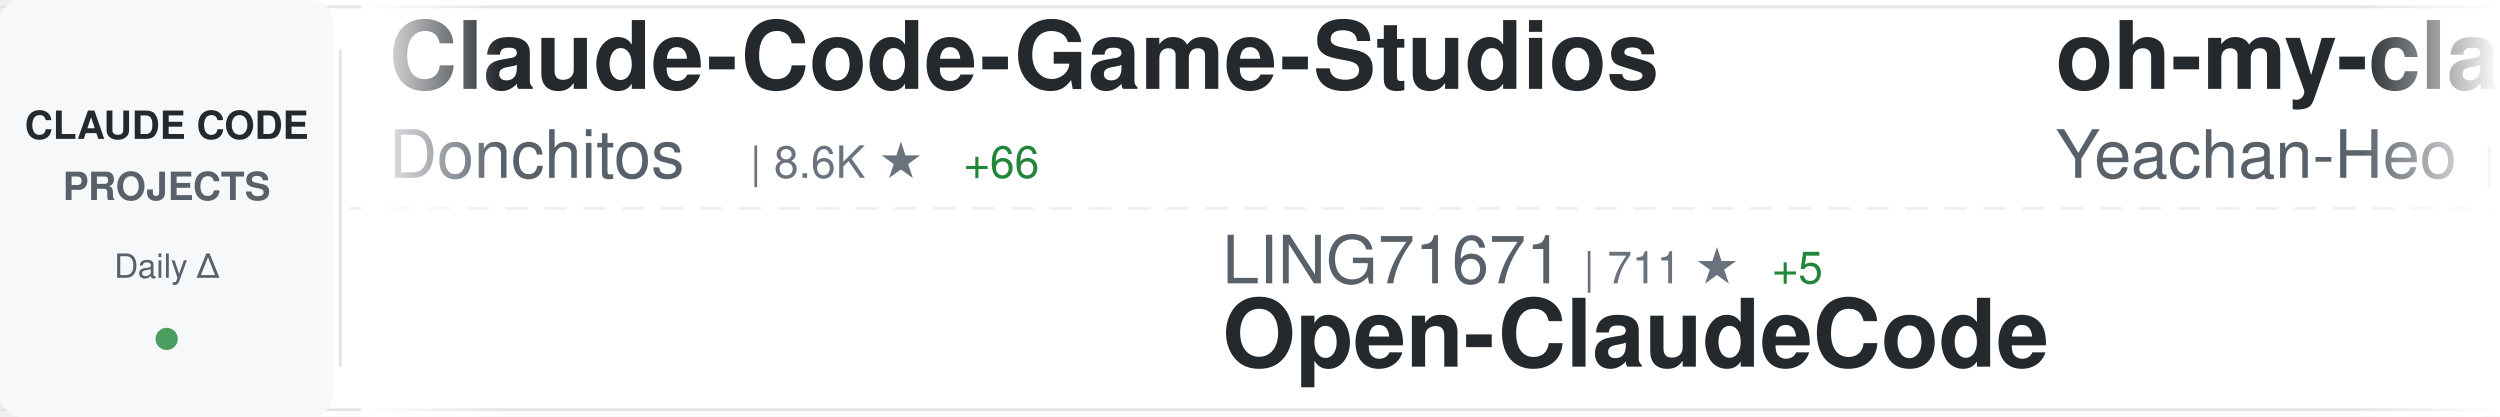
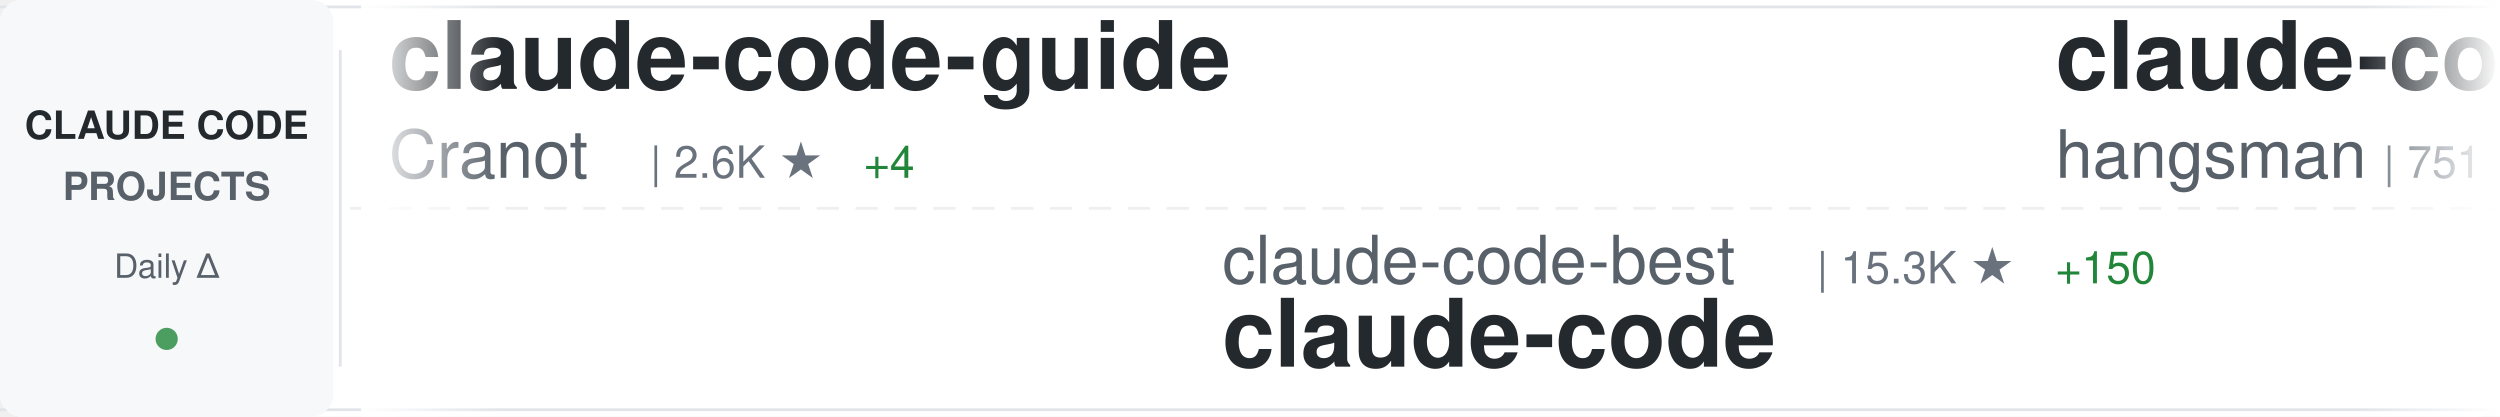
<svg xmlns="http://www.w3.org/2000/svg" width="900" height="150">
  <defs>
    <linearGradient id="awesomeLeftFade" x1="0%" y1="0%" x2="100%" y2="0%">
      <stop offset="0%" style="stop-color:#ffffff;stop-opacity:1" />
      <stop offset="100%" style="stop-color:#ffffff;stop-opacity:0" />
    </linearGradient>
    <linearGradient id="awesomeRightFade" x1="0%" y1="0%" x2="100%" y2="0%">
      <stop offset="0%" style="stop-color:#ffffff;stop-opacity:0" />
      <stop offset="100%" style="stop-color:#ffffff;stop-opacity:1" />
    </linearGradient>
  </defs>
  <rect width="900" height="150" fill="#ffffff" rx="8" />
  <rect x="0" y="2" width="900" height="1" fill="#e1e4e8" />
  <rect x="0" y="147" width="900" height="1" fill="#e1e4e8" />
  <line x1="0" y1="75" x2="900" y2="75" stroke="#e1e4e8" stroke-width="1" stroke-dasharray="8 6" opacity="0.6" />
  <rect x="0" y="0" width="120" height="150" fill="#f6f8fa" rx="8" />
  <text x="60" y="50" font-family="-apple-system, BlinkMacSystemFont, 'Segoe UI', Helvetica, Arial, sans-serif" font-size="14" font-weight="600" fill="#24292e" text-anchor="middle">CLAUDE CODE</text>
  <text x="60" y="72" font-family="-apple-system, BlinkMacSystemFont, 'Segoe UI', Helvetica, Arial, sans-serif" font-size="14" font-weight="600" fill="#586069" text-anchor="middle">PROJECTS</text>
  <text x="60" y="100" font-family="-apple-system, BlinkMacSystemFont, 'Segoe UI', Helvetica, Arial, sans-serif" font-size="12" font-weight="500" fill="#586069" text-anchor="middle">Daily Δ</text>
  <circle cx="60" cy="122" r="4" fill="#22863a" opacity="0.8" />
  <rect x="122" y="18" width="1" height="114" fill="#e1e4e8" />
  <clipPath id="awesomeTickerClip">
    <rect x="130" y="0" width="770" height="150" />
  </clipPath>
  <g clip-path="url(#awesomeTickerClip)">
    <g id="awesomeTickerItems">
      <animateTransform attributeName="transform" attributeType="XML" type="translate" from="0 0" to="-3000 0" dur="54s" repeatCount="indefinite" />
      <g transform="translate(0, 0)">
-         <text x="140" y="32" font-family="-apple-system, BlinkMacSystemFont, 'Segoe UI', Helvetica, Arial, sans-serif" font-size="34" font-weight="600" fill="#24292e">Claude-Code-Game-Studios</text>
-         <text x="140" y="64" font-family="-apple-system, BlinkMacSystemFont, 'Segoe UI', Helvetica, Arial, sans-serif" font-size="24" font-weight="400" fill="#586069">Donchitos</text>
-         <text x="270" y="64" font-family="-apple-system, BlinkMacSystemFont, 'Segoe UI', Helvetica, Arial, sans-serif" font-size="16" font-weight="500" fill="#6a737d">| 8.6K ★</text>
-         <text x="347" y="64" font-family="-apple-system, BlinkMacSystemFont, 'Segoe UI', Helvetica, Arial, sans-serif" font-size="16" font-weight="500" fill="#22863a"> +66</text>
+         <text x="140" y="32" font-family="-apple-system, BlinkMacSystemFont, 'Segoe UI', Helvetica, Arial, sans-serif" font-size="34" font-weight="600" fill="#24292e">claude-code-guide</text>
+         <text x="140" y="64" font-family="-apple-system, BlinkMacSystemFont, 'Segoe UI', Helvetica, Arial, sans-serif" font-size="24" font-weight="400" fill="#586069">Cranot</text>
+         <text x="234" y="64" font-family="-apple-system, BlinkMacSystemFont, 'Segoe UI', Helvetica, Arial, sans-serif" font-size="16" font-weight="500" fill="#6a737d">| 2.6K ★</text>
+         <text x="311" y="64" font-family="-apple-system, BlinkMacSystemFont, 'Segoe UI', Helvetica, Arial, sans-serif" font-size="16" font-weight="500" fill="#22863a"> +4</text>
      </g>
      <g transform="translate(300, 0)">
-         <text x="140" y="102" font-family="-apple-system, BlinkMacSystemFont, 'Segoe UI', Helvetica, Arial, sans-serif" font-size="24" font-weight="400" fill="#586069">LING71671</text>
-         <text x="270" y="102" font-family="-apple-system, BlinkMacSystemFont, 'Segoe UI', Helvetica, Arial, sans-serif" font-size="16" font-weight="500" fill="#6a737d">| 711 ★</text>
-         <text x="338" y="102" font-family="-apple-system, BlinkMacSystemFont, 'Segoe UI', Helvetica, Arial, sans-serif" font-size="16" font-weight="500" fill="#22863a"> +5</text>
-         <text x="140" y="132" font-family="-apple-system, BlinkMacSystemFont, 'Segoe UI', Helvetica, Arial, sans-serif" font-size="34" font-weight="600" fill="#24292e">Open-ClaudeCode</text>
+         <text x="140" y="102" font-family="-apple-system, BlinkMacSystemFont, 'Segoe UI', Helvetica, Arial, sans-serif" font-size="24" font-weight="400" fill="#586069">claude-code-best</text>
+         <text x="354" y="102" font-family="-apple-system, BlinkMacSystemFont, 'Segoe UI', Helvetica, Arial, sans-serif" font-size="16" font-weight="500" fill="#6a737d">| 15.3K ★</text>
+         <text x="440" y="102" font-family="-apple-system, BlinkMacSystemFont, 'Segoe UI', Helvetica, Arial, sans-serif" font-size="16" font-weight="500" fill="#22863a"> +150</text>
+         <text x="140" y="132" font-family="-apple-system, BlinkMacSystemFont, 'Segoe UI', Helvetica, Arial, sans-serif" font-size="34" font-weight="600" fill="#24292e">claude-code</text>
      </g>
      <g transform="translate(600, 0)">
-         <text x="140" y="32" font-family="-apple-system, BlinkMacSystemFont, 'Segoe UI', Helvetica, Arial, sans-serif" font-size="34" font-weight="600" fill="#24292e">oh-my-claudecode</text>
-         <text x="140" y="64" font-family="-apple-system, BlinkMacSystemFont, 'Segoe UI', Helvetica, Arial, sans-serif" font-size="24" font-weight="400" fill="#586069">Yeachan-Heo</text>
-         <text x="294" y="64" font-family="-apple-system, BlinkMacSystemFont, 'Segoe UI', Helvetica, Arial, sans-serif" font-size="16" font-weight="500" fill="#6a737d">| 27.4K ★</text>
-         <text x="380" y="64" font-family="-apple-system, BlinkMacSystemFont, 'Segoe UI', Helvetica, Arial, sans-serif" font-size="16" font-weight="500" fill="#22863a"> +448</text>
+         <text x="140" y="32" font-family="-apple-system, BlinkMacSystemFont, 'Segoe UI', Helvetica, Arial, sans-serif" font-size="34" font-weight="600" fill="#24292e">claude-code-source</text>
+         <text x="140" y="64" font-family="-apple-system, BlinkMacSystemFont, 'Segoe UI', Helvetica, Arial, sans-serif" font-size="24" font-weight="400" fill="#586069">hangsman</text>
+         <text x="258" y="64" font-family="-apple-system, BlinkMacSystemFont, 'Segoe UI', Helvetica, Arial, sans-serif" font-size="16" font-weight="500" fill="#6a737d">| 751 ★</text>
      </g>
      <g transform="translate(900, 0)">
-         <text x="140" y="102" font-family="-apple-system, BlinkMacSystemFont, 'Segoe UI', Helvetica, Arial, sans-serif" font-size="24" font-weight="400" fill="#586069">VoltAgent</text>
-         <text x="270" y="102" font-family="-apple-system, BlinkMacSystemFont, 'Segoe UI', Helvetica, Arial, sans-serif" font-size="16" font-weight="500" fill="#6a737d">| 16.9K ★</text>
-         <text x="356" y="102" font-family="-apple-system, BlinkMacSystemFont, 'Segoe UI', Helvetica, Arial, sans-serif" font-size="16" font-weight="500" fill="#22863a"> +104</text>
-         <text x="140" y="132" font-family="-apple-system, BlinkMacSystemFont, 'Segoe UI', Helvetica, Arial, sans-serif" font-size="34" font-weight="600" fill="#24292e">awesome-claude-code-suba...</text>
+         <text x="140" y="102" font-family="-apple-system, BlinkMacSystemFont, 'Segoe UI', Helvetica, Arial, sans-serif" font-size="24" font-weight="400" fill="#586069">centminmod</text>
+         <text x="282" y="102" font-family="-apple-system, BlinkMacSystemFont, 'Segoe UI', Helvetica, Arial, sans-serif" font-size="16" font-weight="500" fill="#6a737d">| 2.2K ★</text>
+         <text x="359" y="102" font-family="-apple-system, BlinkMacSystemFont, 'Segoe UI', Helvetica, Arial, sans-serif" font-size="16" font-weight="500" fill="#22863a"> +4</text>
+         <text x="140" y="132" font-family="-apple-system, BlinkMacSystemFont, 'Segoe UI', Helvetica, Arial, sans-serif" font-size="34" font-weight="600" fill="#24292e">my-claude-code-setup</text>
      </g>
      <g transform="translate(1200, 0)">
        <text x="140" y="32" font-family="-apple-system, BlinkMacSystemFont, 'Segoe UI', Helvetica, Arial, sans-serif" font-size="34" font-weight="600" fill="#24292e">claude-code</text>
-         <text x="140" y="64" font-family="-apple-system, BlinkMacSystemFont, 'Segoe UI', Helvetica, Arial, sans-serif" font-size="24" font-weight="400" fill="#586069">xorespesp</text>
-         <text x="270" y="64" font-family="-apple-system, BlinkMacSystemFont, 'Segoe UI', Helvetica, Arial, sans-serif" font-size="16" font-weight="500" fill="#6a737d">| 210 ★</text>
-         <text x="338" y="64" font-family="-apple-system, BlinkMacSystemFont, 'Segoe UI', Helvetica, Arial, sans-serif" font-size="16" font-weight="500" fill="#22863a"> +1</text>
+         <text x="140" y="64" font-family="-apple-system, BlinkMacSystemFont, 'Segoe UI', Helvetica, Arial, sans-serif" font-size="24" font-weight="400" fill="#586069">RishabhK103</text>
+         <text x="294" y="64" font-family="-apple-system, BlinkMacSystemFont, 'Segoe UI', Helvetica, Arial, sans-serif" font-size="16" font-weight="500" fill="#6a737d">| 54 ★</text>
      </g>
      <g transform="translate(1500, 0)">
-         <text x="140" y="102" font-family="-apple-system, BlinkMacSystemFont, 'Segoe UI', Helvetica, Arial, sans-serif" font-size="24" font-weight="400" fill="#586069">Yuyz0112</text>
-         <text x="258" y="102" font-family="-apple-system, BlinkMacSystemFont, 'Segoe UI', Helvetica, Arial, sans-serif" font-size="16" font-weight="500" fill="#6a737d">| 2.3K ★</text>
-         <text x="335" y="102" font-family="-apple-system, BlinkMacSystemFont, 'Segoe UI', Helvetica, Arial, sans-serif" font-size="16" font-weight="500" fill="#22863a"> +2</text>
-         <text x="140" y="132" font-family="-apple-system, BlinkMacSystemFont, 'Segoe UI', Helvetica, Arial, sans-serif" font-size="34" font-weight="600" fill="#24292e">claude-code-reverse</text>
+         <text x="140" y="102" font-family="-apple-system, BlinkMacSystemFont, 'Segoe UI', Helvetica, Arial, sans-serif" font-size="24" font-weight="400" fill="#586069">ding113</text>
+         <text x="246" y="102" font-family="-apple-system, BlinkMacSystemFont, 'Segoe UI', Helvetica, Arial, sans-serif" font-size="16" font-weight="500" fill="#6a737d">| 2.4K ★</text>
+         <text x="323" y="102" font-family="-apple-system, BlinkMacSystemFont, 'Segoe UI', Helvetica, Arial, sans-serif" font-size="16" font-weight="500" fill="#22863a"> +11</text>
+         <text x="140" y="132" font-family="-apple-system, BlinkMacSystemFont, 'Segoe UI', Helvetica, Arial, sans-serif" font-size="34" font-weight="600" fill="#24292e">claude-code-hub</text>
      </g>
      <g transform="translate(1800, 0)">
-         <text x="140" y="32" font-family="-apple-system, BlinkMacSystemFont, 'Segoe UI', Helvetica, Arial, sans-serif" font-size="34" font-weight="600" fill="#24292e">claude-code</text>
-         <text x="140" y="64" font-family="-apple-system, BlinkMacSystemFont, 'Segoe UI', Helvetica, Arial, sans-serif" font-size="24" font-weight="400" fill="#586069">claude-code-best</text>
-         <text x="354" y="64" font-family="-apple-system, BlinkMacSystemFont, 'Segoe UI', Helvetica, Arial, sans-serif" font-size="16" font-weight="500" fill="#6a737d">| 15.3K ★</text>
-         <text x="440" y="64" font-family="-apple-system, BlinkMacSystemFont, 'Segoe UI', Helvetica, Arial, sans-serif" font-size="16" font-weight="500" fill="#22863a"> +174</text>
+         <text x="140" y="32" font-family="-apple-system, BlinkMacSystemFont, 'Segoe UI', Helvetica, Arial, sans-serif" font-size="34" font-weight="600" fill="#24292e">claude-code-book</text>
+         <text x="140" y="64" font-family="-apple-system, BlinkMacSystemFont, 'Segoe UI', Helvetica, Arial, sans-serif" font-size="24" font-weight="400" fill="#586069">lintsinghua</text>
+         <text x="294" y="64" font-family="-apple-system, BlinkMacSystemFont, 'Segoe UI', Helvetica, Arial, sans-serif" font-size="16" font-weight="500" fill="#6a737d">| 2.6K ★</text>
+         <text x="371" y="64" font-family="-apple-system, BlinkMacSystemFont, 'Segoe UI', Helvetica, Arial, sans-serif" font-size="16" font-weight="500" fill="#22863a"> +43</text>
      </g>
      <g transform="translate(2100, 0)">
-         <text x="140" y="102" font-family="-apple-system, BlinkMacSystemFont, 'Segoe UI', Helvetica, Arial, sans-serif" font-size="24" font-weight="400" fill="#586069">isboyjc</text>
-         <text x="246" y="102" font-family="-apple-system, BlinkMacSystemFont, 'Segoe UI', Helvetica, Arial, sans-serif" font-size="16" font-weight="500" fill="#6a737d">| 144 ★</text>
-         <text x="314" y="102" font-family="-apple-system, BlinkMacSystemFont, 'Segoe UI', Helvetica, Arial, sans-serif" font-size="16" font-weight="500" fill="#22863a"> +4</text>
+         <text x="140" y="102" font-family="-apple-system, BlinkMacSystemFont, 'Segoe UI', Helvetica, Arial, sans-serif" font-size="24" font-weight="400" fill="#586069">bfly123</text>
+         <text x="246" y="102" font-family="-apple-system, BlinkMacSystemFont, 'Segoe UI', Helvetica, Arial, sans-serif" font-size="16" font-weight="500" fill="#6a737d">| 2.2K ★</text>
+         <text x="323" y="102" font-family="-apple-system, BlinkMacSystemFont, 'Segoe UI', Helvetica, Arial, sans-serif" font-size="16" font-weight="500" fill="#22863a"> +10</text>
+         <text x="140" y="132" font-family="-apple-system, BlinkMacSystemFont, 'Segoe UI', Helvetica, Arial, sans-serif" font-size="34" font-weight="600" fill="#24292e">claude_code_bridge</text>
+       </g>
+       <g transform="translate(2400, 0)">
+         <text x="140" y="32" font-family="-apple-system, BlinkMacSystemFont, 'Segoe UI', Helvetica, Arial, sans-serif" font-size="34" font-weight="600" fill="#24292e">claude-code</text>
+         <text x="140" y="64" font-family="-apple-system, BlinkMacSystemFont, 'Segoe UI', Helvetica, Arial, sans-serif" font-size="24" font-weight="400" fill="#586069">anthropics</text>
+         <text x="282" y="64" font-family="-apple-system, BlinkMacSystemFont, 'Segoe UI', Helvetica, Arial, sans-serif" font-size="16" font-weight="500" fill="#6a737d">| 112.3K ★</text>
+         <text x="377" y="64" font-family="-apple-system, BlinkMacSystemFont, 'Segoe UI', Helvetica, Arial, sans-serif" font-size="16" font-weight="500" fill="#22863a"> +437</text>
+       </g>
+       <g transform="translate(2700, 0)">
+         <text x="140" y="102" font-family="-apple-system, BlinkMacSystemFont, 'Segoe UI', Helvetica, Arial, sans-serif" font-size="24" font-weight="400" fill="#586069">diet103</text>
+         <text x="246" y="102" font-family="-apple-system, BlinkMacSystemFont, 'Segoe UI', Helvetica, Arial, sans-serif" font-size="16" font-weight="500" fill="#6a737d">| 9.4K ★</text>
+         <text x="323" y="102" font-family="-apple-system, BlinkMacSystemFont, 'Segoe UI', Helvetica, Arial, sans-serif" font-size="16" font-weight="500" fill="#22863a"> +5</text>
+         <text x="140" y="132" font-family="-apple-system, BlinkMacSystemFont, 'Segoe UI', Helvetica, Arial, sans-serif" font-size="34" font-weight="600" fill="#24292e">claude-code-infrastructu...</text>
+       </g>
+       <g transform="translate(3000, 0)">
+         <text x="140" y="32" font-family="-apple-system, BlinkMacSystemFont, 'Segoe UI', Helvetica, Arial, sans-serif" font-size="34" font-weight="600" fill="#24292e">claude-code-guide</text>
+         <text x="140" y="64" font-family="-apple-system, BlinkMacSystemFont, 'Segoe UI', Helvetica, Arial, sans-serif" font-size="24" font-weight="400" fill="#586069">Cranot</text>
+         <text x="234" y="64" font-family="-apple-system, BlinkMacSystemFont, 'Segoe UI', Helvetica, Arial, sans-serif" font-size="16" font-weight="500" fill="#6a737d">| 2.6K ★</text>
+         <text x="311" y="64" font-family="-apple-system, BlinkMacSystemFont, 'Segoe UI', Helvetica, Arial, sans-serif" font-size="16" font-weight="500" fill="#22863a"> +4</text>
+       </g>
+       <g transform="translate(3300, 0)">
+         <text x="140" y="102" font-family="-apple-system, BlinkMacSystemFont, 'Segoe UI', Helvetica, Arial, sans-serif" font-size="24" font-weight="400" fill="#586069">claude-code-best</text>
+         <text x="354" y="102" font-family="-apple-system, BlinkMacSystemFont, 'Segoe UI', Helvetica, Arial, sans-serif" font-size="16" font-weight="500" fill="#6a737d">| 15.3K ★</text>
+         <text x="440" y="102" font-family="-apple-system, BlinkMacSystemFont, 'Segoe UI', Helvetica, Arial, sans-serif" font-size="16" font-weight="500" fill="#22863a"> +150</text>
        <text x="140" y="132" font-family="-apple-system, BlinkMacSystemFont, 'Segoe UI', Helvetica, Arial, sans-serif" font-size="34" font-weight="600" fill="#24292e">claude-code</text>
      </g>
-       <g transform="translate(2400, 0)">
-         <text x="140" y="32" font-family="-apple-system, BlinkMacSystemFont, 'Segoe UI', Helvetica, Arial, sans-serif" font-size="34" font-weight="600" fill="#24292e">cc-haha</text>
-         <text x="140" y="64" font-family="-apple-system, BlinkMacSystemFont, 'Segoe UI', Helvetica, Arial, sans-serif" font-size="24" font-weight="400" fill="#586069">NanmiCoder</text>
-         <text x="282" y="64" font-family="-apple-system, BlinkMacSystemFont, 'Segoe UI', Helvetica, Arial, sans-serif" font-size="16" font-weight="500" fill="#6a737d">| 5.8K ★</text>
-         <text x="359" y="64" font-family="-apple-system, BlinkMacSystemFont, 'Segoe UI', Helvetica, Arial, sans-serif" font-size="16" font-weight="500" fill="#22863a"> +94</text>
-       </g>
-       <g transform="translate(2700, 0)">
-         <text x="140" y="102" font-family="-apple-system, BlinkMacSystemFont, 'Segoe UI', Helvetica, Arial, sans-serif" font-size="24" font-weight="400" fill="#586069">shareAI-lab</text>
-         <text x="294" y="102" font-family="-apple-system, BlinkMacSystemFont, 'Segoe UI', Helvetica, Arial, sans-serif" font-size="16" font-weight="500" fill="#6a737d">| 51.4K ★</text>
-         <text x="380" y="102" font-family="-apple-system, BlinkMacSystemFont, 'Segoe UI', Helvetica, Arial, sans-serif" font-size="16" font-weight="500" fill="#22863a"> +515</text>
-         <text x="140" y="132" font-family="-apple-system, BlinkMacSystemFont, 'Segoe UI', Helvetica, Arial, sans-serif" font-size="34" font-weight="600" fill="#24292e">learn-claude-code</text>
-       </g>
-       <g transform="translate(3000, 0)">
-         <text x="140" y="32" font-family="-apple-system, BlinkMacSystemFont, 'Segoe UI', Helvetica, Arial, sans-serif" font-size="34" font-weight="600" fill="#24292e">Claude-Code-Game-Studios</text>
-         <text x="140" y="64" font-family="-apple-system, BlinkMacSystemFont, 'Segoe UI', Helvetica, Arial, sans-serif" font-size="24" font-weight="400" fill="#586069">Donchitos</text>
-         <text x="270" y="64" font-family="-apple-system, BlinkMacSystemFont, 'Segoe UI', Helvetica, Arial, sans-serif" font-size="16" font-weight="500" fill="#6a737d">| 8.6K ★</text>
-         <text x="347" y="64" font-family="-apple-system, BlinkMacSystemFont, 'Segoe UI', Helvetica, Arial, sans-serif" font-size="16" font-weight="500" fill="#22863a"> +66</text>
-       </g>
-       <g transform="translate(3300, 0)">
-         <text x="140" y="102" font-family="-apple-system, BlinkMacSystemFont, 'Segoe UI', Helvetica, Arial, sans-serif" font-size="24" font-weight="400" fill="#586069">LING71671</text>
-         <text x="270" y="102" font-family="-apple-system, BlinkMacSystemFont, 'Segoe UI', Helvetica, Arial, sans-serif" font-size="16" font-weight="500" fill="#6a737d">| 711 ★</text>
-         <text x="338" y="102" font-family="-apple-system, BlinkMacSystemFont, 'Segoe UI', Helvetica, Arial, sans-serif" font-size="16" font-weight="500" fill="#22863a"> +5</text>
-         <text x="140" y="132" font-family="-apple-system, BlinkMacSystemFont, 'Segoe UI', Helvetica, Arial, sans-serif" font-size="34" font-weight="600" fill="#24292e">Open-ClaudeCode</text>
-       </g>
      <g transform="translate(3600, 0)">
-         <text x="140" y="32" font-family="-apple-system, BlinkMacSystemFont, 'Segoe UI', Helvetica, Arial, sans-serif" font-size="34" font-weight="600" fill="#24292e">oh-my-claudecode</text>
-         <text x="140" y="64" font-family="-apple-system, BlinkMacSystemFont, 'Segoe UI', Helvetica, Arial, sans-serif" font-size="24" font-weight="400" fill="#586069">Yeachan-Heo</text>
-         <text x="294" y="64" font-family="-apple-system, BlinkMacSystemFont, 'Segoe UI', Helvetica, Arial, sans-serif" font-size="16" font-weight="500" fill="#6a737d">| 27.4K ★</text>
-         <text x="380" y="64" font-family="-apple-system, BlinkMacSystemFont, 'Segoe UI', Helvetica, Arial, sans-serif" font-size="16" font-weight="500" fill="#22863a"> +448</text>
+         <text x="140" y="32" font-family="-apple-system, BlinkMacSystemFont, 'Segoe UI', Helvetica, Arial, sans-serif" font-size="34" font-weight="600" fill="#24292e">claude-code-source</text>
+         <text x="140" y="64" font-family="-apple-system, BlinkMacSystemFont, 'Segoe UI', Helvetica, Arial, sans-serif" font-size="24" font-weight="400" fill="#586069">hangsman</text>
+         <text x="258" y="64" font-family="-apple-system, BlinkMacSystemFont, 'Segoe UI', Helvetica, Arial, sans-serif" font-size="16" font-weight="500" fill="#6a737d">| 751 ★</text>
      </g>
      <g transform="translate(3900, 0)">
-         <text x="140" y="102" font-family="-apple-system, BlinkMacSystemFont, 'Segoe UI', Helvetica, Arial, sans-serif" font-size="24" font-weight="400" fill="#586069">VoltAgent</text>
-         <text x="270" y="102" font-family="-apple-system, BlinkMacSystemFont, 'Segoe UI', Helvetica, Arial, sans-serif" font-size="16" font-weight="500" fill="#6a737d">| 16.9K ★</text>
-         <text x="356" y="102" font-family="-apple-system, BlinkMacSystemFont, 'Segoe UI', Helvetica, Arial, sans-serif" font-size="16" font-weight="500" fill="#22863a"> +104</text>
-         <text x="140" y="132" font-family="-apple-system, BlinkMacSystemFont, 'Segoe UI', Helvetica, Arial, sans-serif" font-size="34" font-weight="600" fill="#24292e">awesome-claude-code-suba...</text>
+         <text x="140" y="102" font-family="-apple-system, BlinkMacSystemFont, 'Segoe UI', Helvetica, Arial, sans-serif" font-size="24" font-weight="400" fill="#586069">centminmod</text>
+         <text x="282" y="102" font-family="-apple-system, BlinkMacSystemFont, 'Segoe UI', Helvetica, Arial, sans-serif" font-size="16" font-weight="500" fill="#6a737d">| 2.2K ★</text>
+         <text x="359" y="102" font-family="-apple-system, BlinkMacSystemFont, 'Segoe UI', Helvetica, Arial, sans-serif" font-size="16" font-weight="500" fill="#22863a"> +4</text>
+         <text x="140" y="132" font-family="-apple-system, BlinkMacSystemFont, 'Segoe UI', Helvetica, Arial, sans-serif" font-size="34" font-weight="600" fill="#24292e">my-claude-code-setup</text>
      </g>
    </g>
  </g>
  <rect x="130" y="0" width="50" height="150" fill="url(#awesomeLeftFade)" />
  <rect x="850" y="0" width="50" height="150" fill="url(#awesomeRightFade)" />
</svg>
